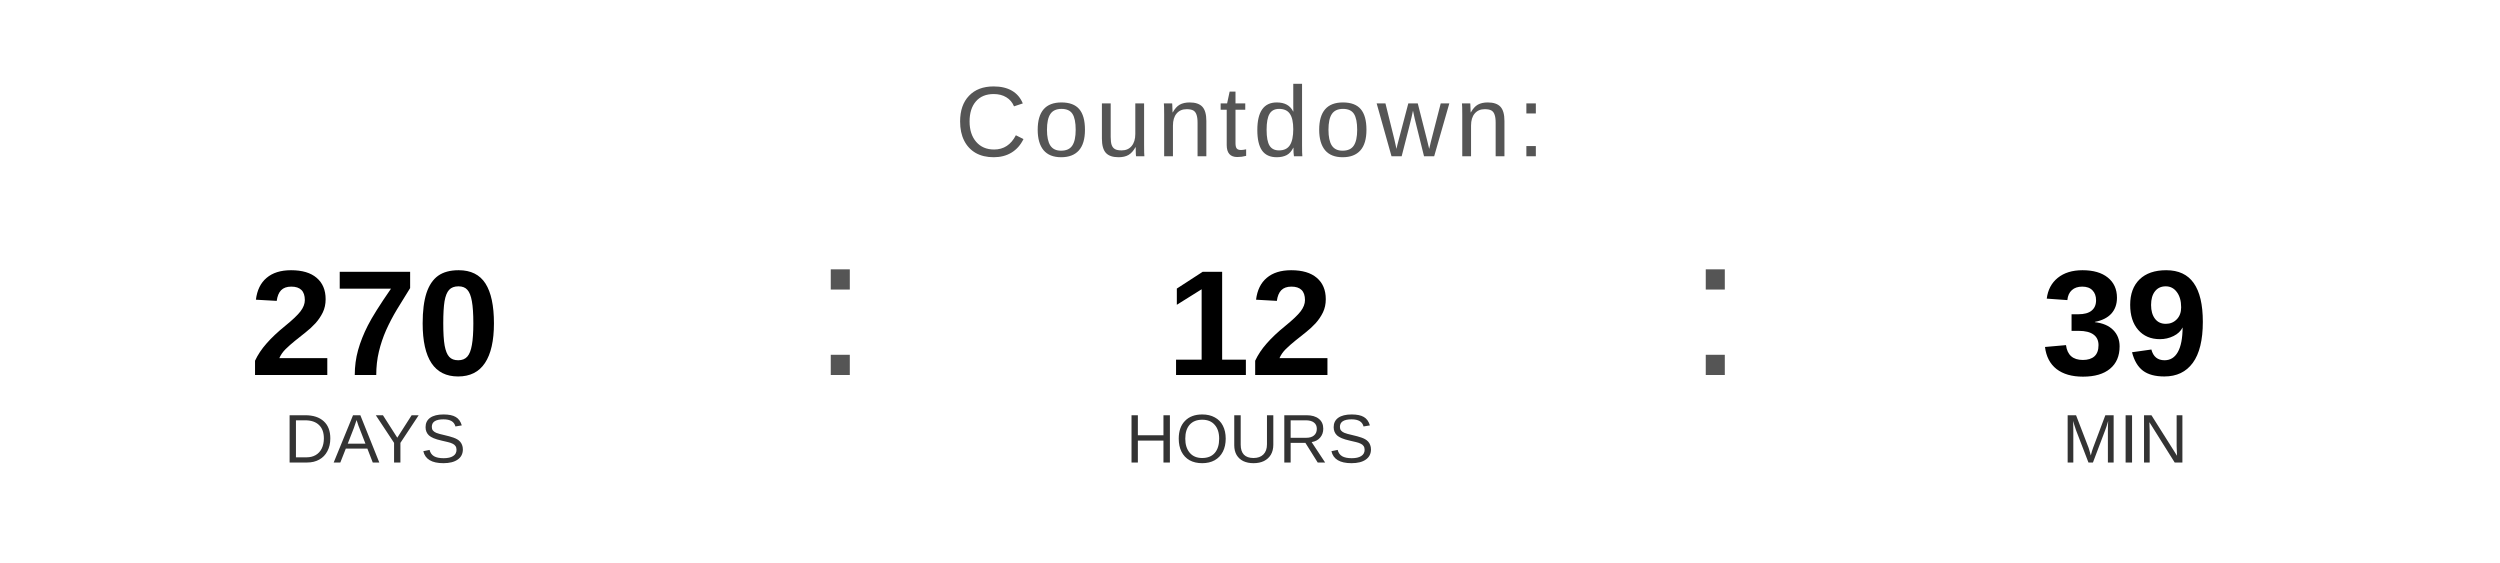
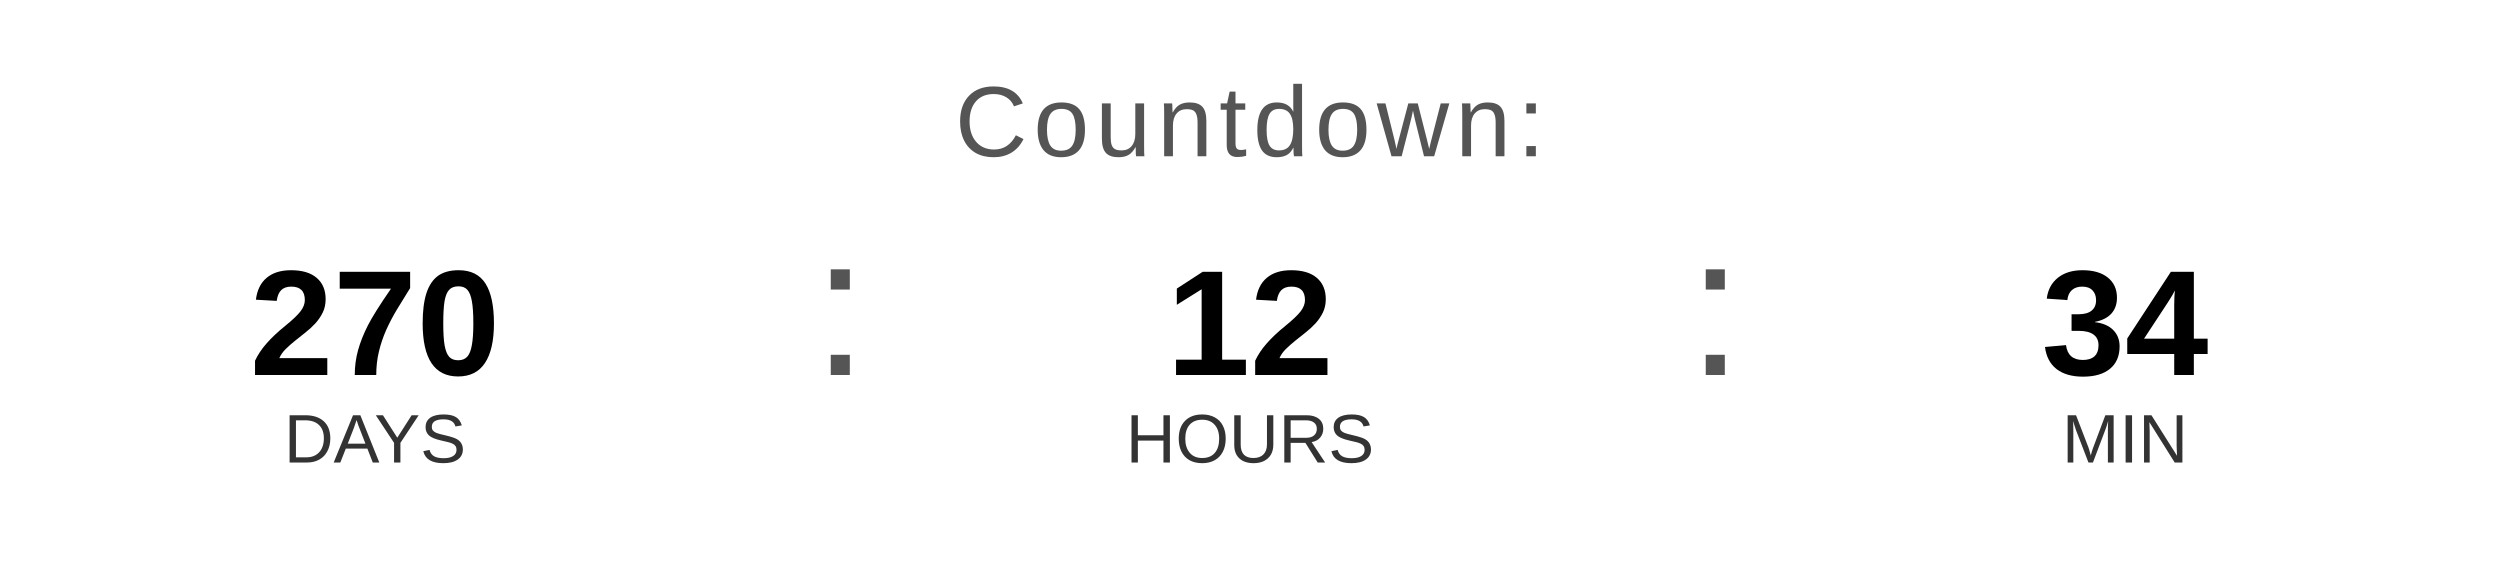
<svg xmlns="http://www.w3.org/2000/svg" width="400" height="90" viewBox="0 0 400 90">
  <text x="200" y="25" font-family="Arial, Helvetica, sans-serif" font-size="16" fill="#555555" text-anchor="middle" letter-spacing="1">
    Countdown:
  </text>
  <text x="60" y="60" font-family="Arial, Helvetica, sans-serif" font-size="24" font-weight="bold" fill="#000000" text-anchor="middle">270</text>
  <text x="60" y="74" font-family="Arial, Helvetica, sans-serif" font-size="11" fill="#333333" text-anchor="middle">DAYS</text>
  <text x="130" y="60" font-family="Arial, sans-serif" font-size="32" fill="#555555">:</text>
  <text x="200" y="60" font-family="Arial, Helvetica, sans-serif" font-size="24" font-weight="bold" fill="#000000" text-anchor="middle">12</text>
  <text x="200" y="74" font-family="Arial, Helvetica, sans-serif" font-size="11" fill="#333333" text-anchor="middle">HOURS</text>
  <text x="270" y="60" font-family="Arial, sans-serif" font-size="32" fill="#555555">:</text>
-   <text x="340" y="60" font-family="Arial, Helvetica, sans-serif" font-size="24" font-weight="bold" fill="#000000" text-anchor="middle">39</text>
+   <text x="340" y="60" font-family="Arial, Helvetica, sans-serif" font-size="24" font-weight="bold" fill="#000000" text-anchor="middle">34</text>
  <text x="340" y="74" font-family="Arial, Helvetica, sans-serif" font-size="11" fill="#333333" text-anchor="middle">MIN</text>
</svg>
